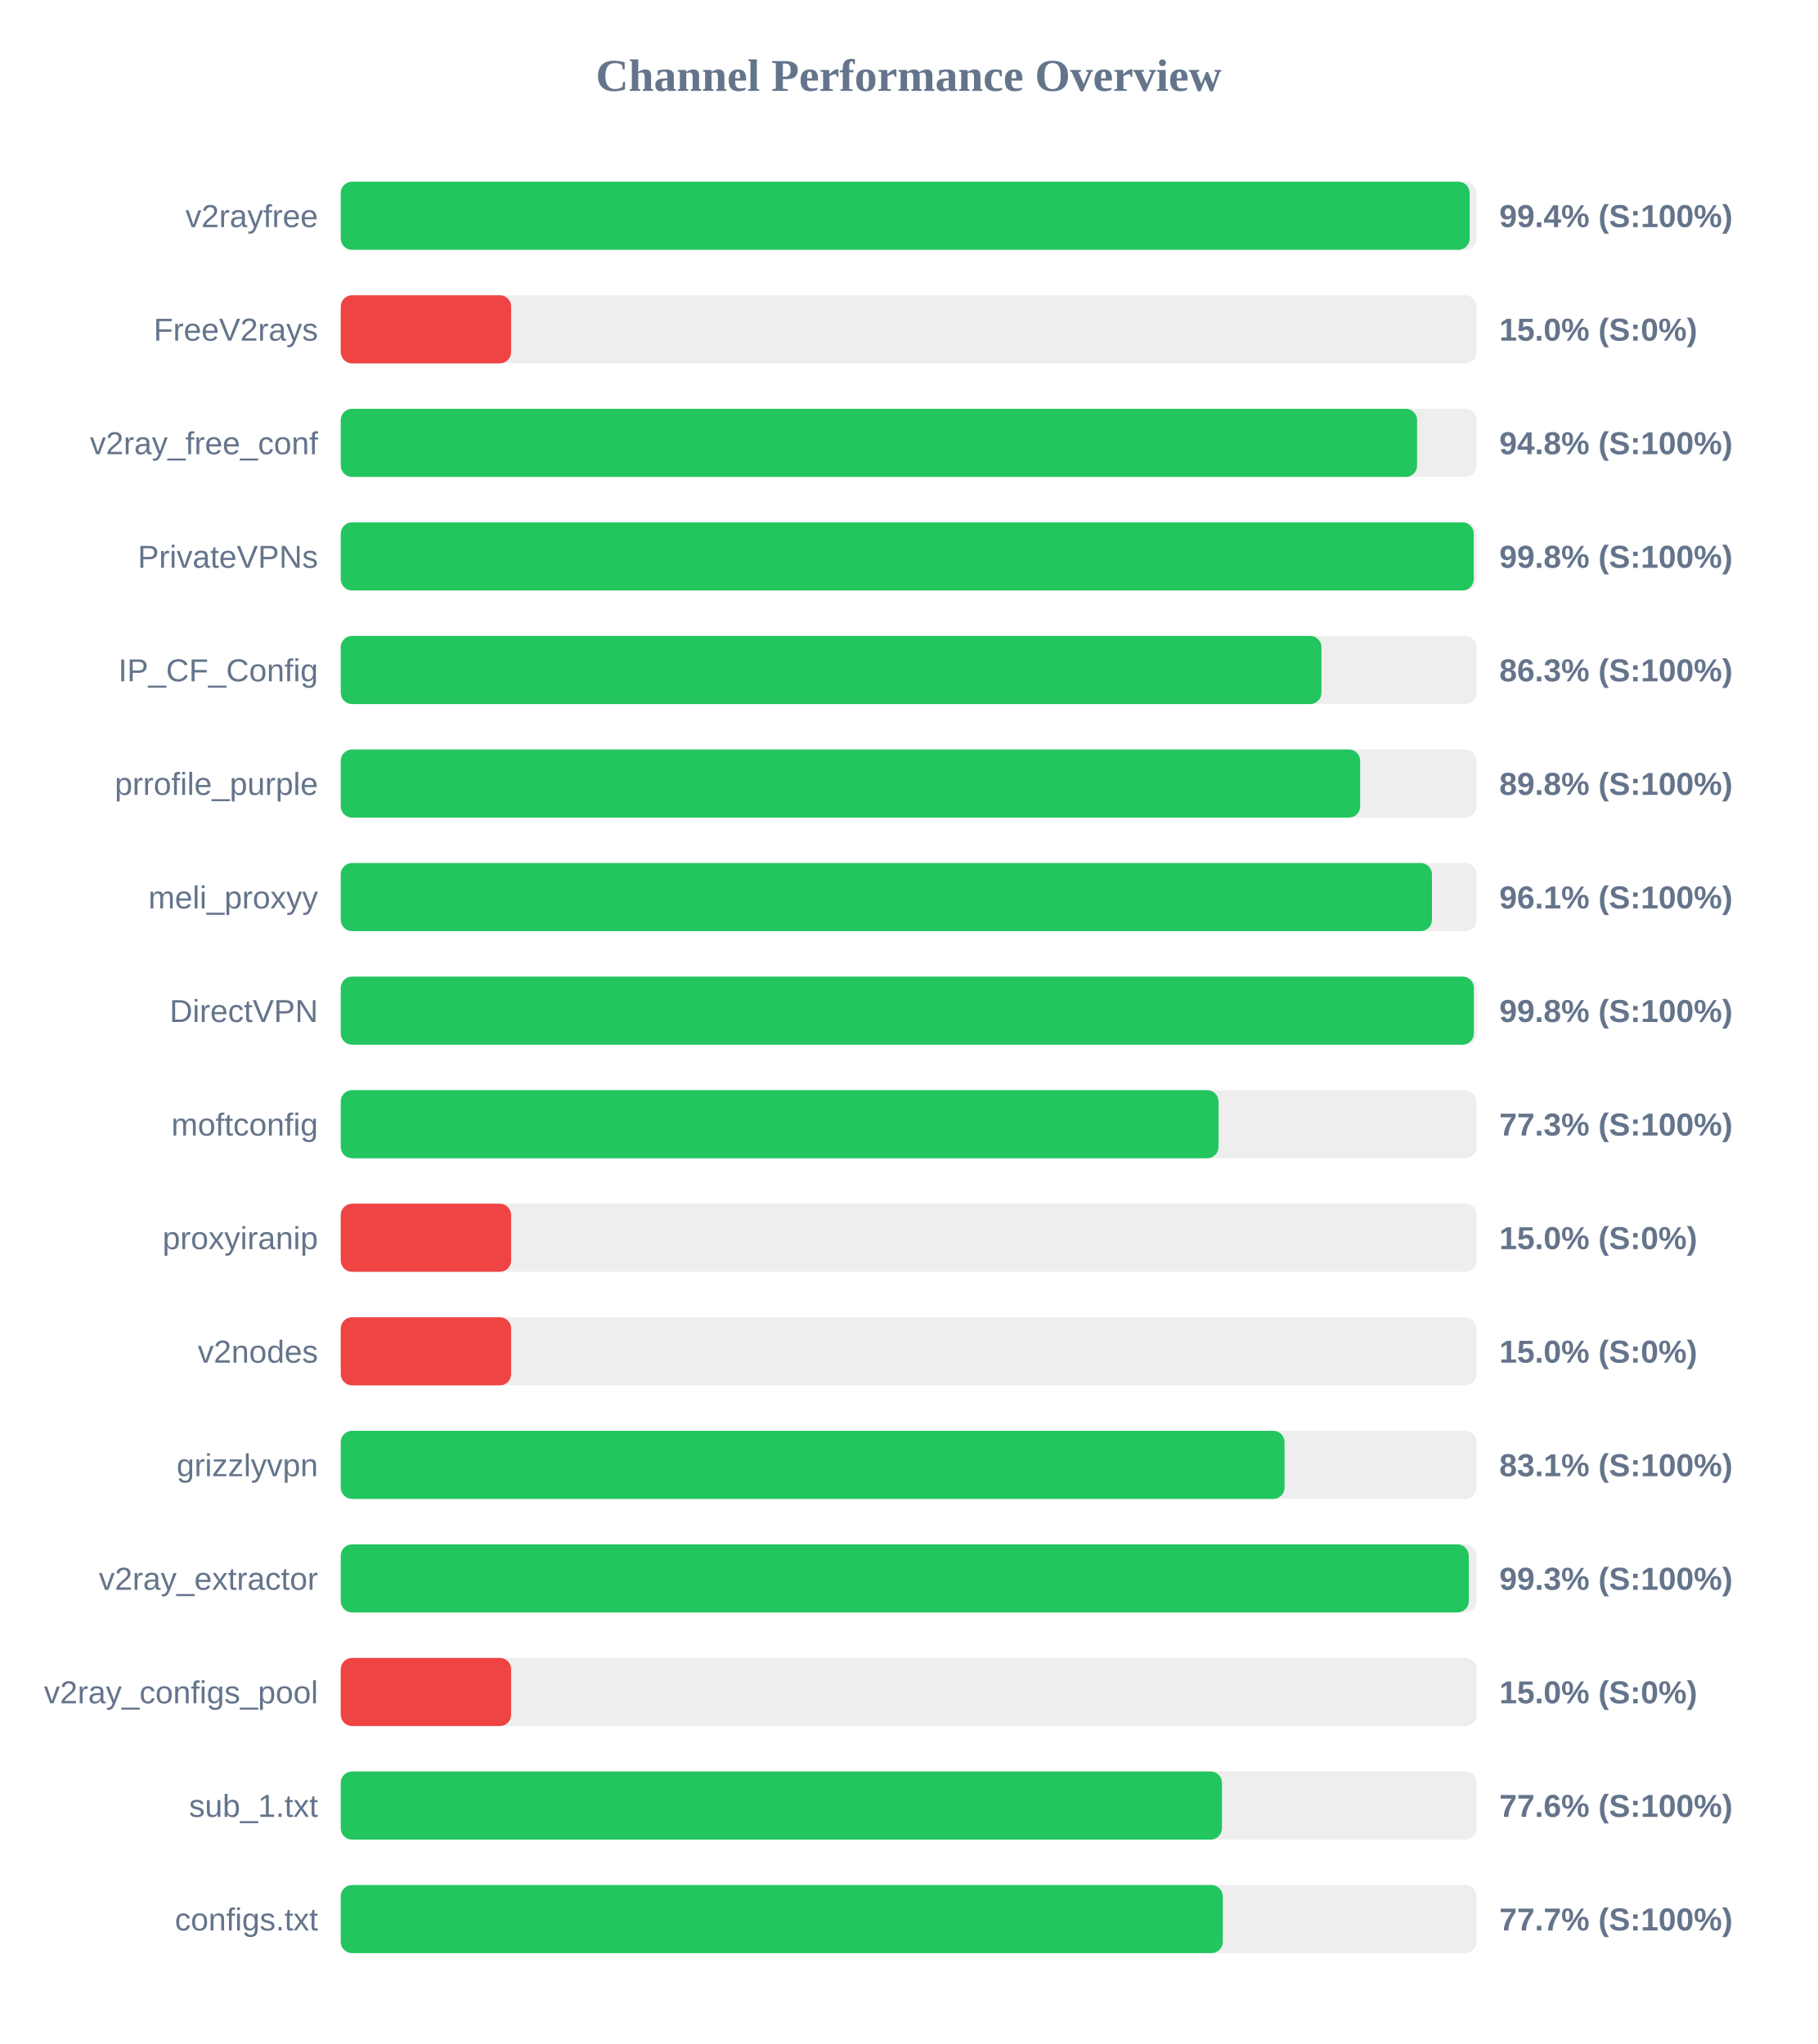
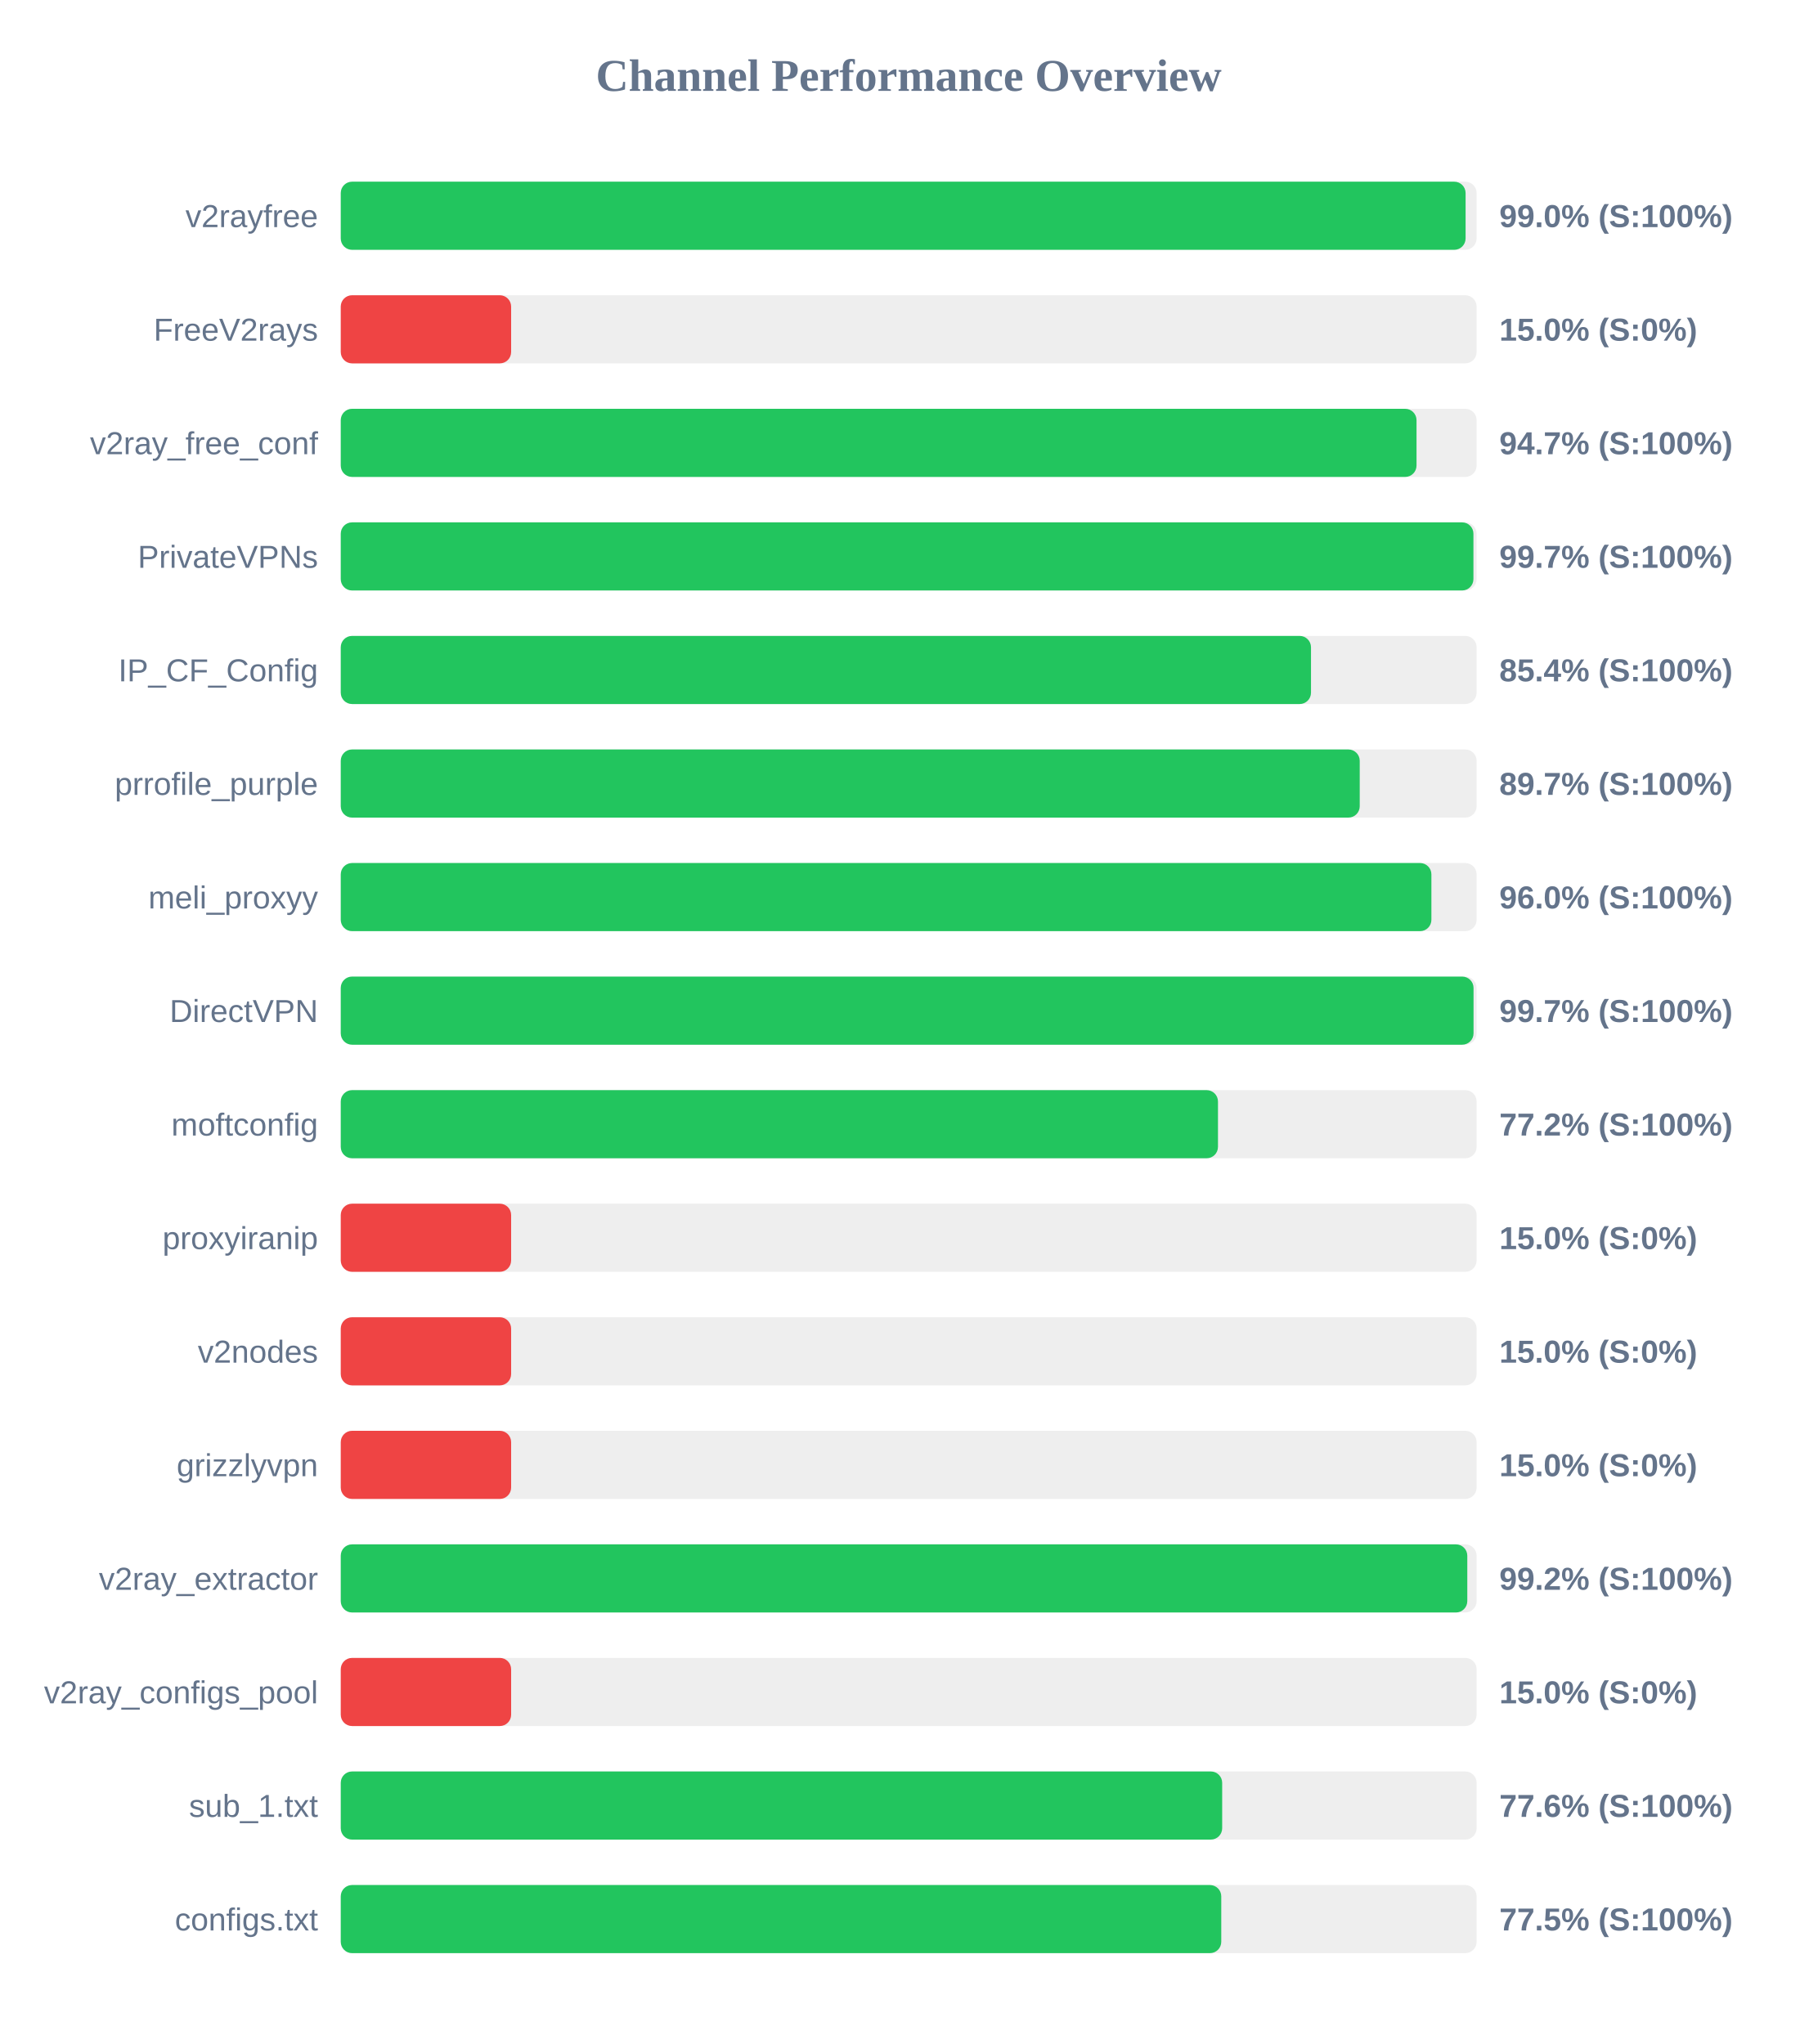
<svg xmlns="http://www.w3.org/2000/svg" width="800" height="900" version="1.1">
  <style>
        .row { font: 14px Arial; fill: #64748b; }
        .score { font: bold 14px Arial; fill: #64748b; }
    </style>
  <text x="400" y="40" text-anchor="middle" font-size="20px" font-weight="bold" fill="#64748b">Channel Performance Overview</text>
  <rect x="150" y="80" width="500" height="30" fill="#eee" rx="5" />
-   <rect x="150" y="80" width="496.95" height="30" fill="#22c55e" rx="5" />
+   <rect x="150" y="80" width="495.15" height="30" fill="#22c55e" rx="5" />
  <text x="140" y="100" text-anchor="end" class="row">v2rayfree</text>
-   <text x="660" y="100" text-anchor="start" class="score">99.4% (S:100%)</text>
+   <text x="660" y="100" text-anchor="start" class="score">99.0% (S:100%)</text>
  <rect x="150" y="130" width="500" height="30" fill="#eee" rx="5" />
  <rect x="150" y="130" width="75.0" height="30" fill="#ef4444" rx="5" />
  <text x="140" y="150" text-anchor="end" class="row">FreeV2rays</text>
  <text x="660" y="150" text-anchor="start" class="score">15.0% (S:0%)</text>
  <rect x="150" y="180" width="500" height="30" fill="#eee" rx="5" />
-   <rect x="150" y="180" width="473.8" height="30" fill="#22c55e" rx="5" />
+   <rect x="150" y="180" width="473.55" height="30" fill="#22c55e" rx="5" />
  <text x="140" y="200" text-anchor="end" class="row">v2ray_free_conf</text>
-   <text x="660" y="200" text-anchor="start" class="score">94.8% (S:100%)</text>
+   <text x="660" y="200" text-anchor="start" class="score">94.7% (S:100%)</text>
  <rect x="150" y="230" width="500" height="30" fill="#eee" rx="5" />
-   <rect x="150" y="230" width="498.75" height="30" fill="#22c55e" rx="5" />
+   <rect x="150" y="230" width="498.6" height="30" fill="#22c55e" rx="5" />
  <text x="140" y="250" text-anchor="end" class="row">PrivateVPNs</text>
-   <text x="660" y="250" text-anchor="start" class="score">99.8% (S:100%)</text>
+   <text x="660" y="250" text-anchor="start" class="score">99.7% (S:100%)</text>
  <rect x="150" y="280" width="500" height="30" fill="#eee" rx="5" />
-   <rect x="150" y="280" width="431.7" height="30" fill="#22c55e" rx="5" />
+   <rect x="150" y="280" width="427.1" height="30" fill="#22c55e" rx="5" />
  <text x="140" y="300" text-anchor="end" class="row">IP_CF_Config</text>
-   <text x="660" y="300" text-anchor="start" class="score">86.3% (S:100%)</text>
+   <text x="660" y="300" text-anchor="start" class="score">85.4% (S:100%)</text>
  <rect x="150" y="330" width="500" height="30" fill="#eee" rx="5" />
-   <rect x="150" y="330" width="448.75" height="30" fill="#22c55e" rx="5" />
+   <rect x="150" y="330" width="448.55" height="30" fill="#22c55e" rx="5" />
  <text x="140" y="350" text-anchor="end" class="row">prrofile_purple</text>
-   <text x="660" y="350" text-anchor="start" class="score">89.8% (S:100%)</text>
+   <text x="660" y="350" text-anchor="start" class="score">89.7% (S:100%)</text>
  <rect x="150" y="380" width="500" height="30" fill="#eee" rx="5" />
-   <rect x="150" y="380" width="480.35" height="30" fill="#22c55e" rx="5" />
+   <rect x="150" y="380" width="480.1" height="30" fill="#22c55e" rx="5" />
  <text x="140" y="400" text-anchor="end" class="row">meli_proxyy</text>
-   <text x="660" y="400" text-anchor="start" class="score">96.1% (S:100%)</text>
+   <text x="660" y="400" text-anchor="start" class="score">96.0% (S:100%)</text>
  <rect x="150" y="430" width="500" height="30" fill="#eee" rx="5" />
-   <rect x="150" y="430" width="498.8" height="30" fill="#22c55e" rx="5" />
+   <rect x="150" y="430" width="498.65" height="30" fill="#22c55e" rx="5" />
  <text x="140" y="450" text-anchor="end" class="row">DirectVPN</text>
-   <text x="660" y="450" text-anchor="start" class="score">99.8% (S:100%)</text>
+   <text x="660" y="450" text-anchor="start" class="score">99.7% (S:100%)</text>
  <rect x="150" y="480" width="500" height="30" fill="#eee" rx="5" />
-   <rect x="150" y="480" width="386.4" height="30" fill="#22c55e" rx="5" />
+   <rect x="150" y="480" width="386.15" height="30" fill="#22c55e" rx="5" />
  <text x="140" y="500" text-anchor="end" class="row">moftconfig</text>
-   <text x="660" y="500" text-anchor="start" class="score">77.3% (S:100%)</text>
+   <text x="660" y="500" text-anchor="start" class="score">77.2% (S:100%)</text>
  <rect x="150" y="530" width="500" height="30" fill="#eee" rx="5" />
  <rect x="150" y="530" width="75.0" height="30" fill="#ef4444" rx="5" />
  <text x="140" y="550" text-anchor="end" class="row">proxyiranip</text>
  <text x="660" y="550" text-anchor="start" class="score">15.0% (S:0%)</text>
  <rect x="150" y="580" width="500" height="30" fill="#eee" rx="5" />
  <rect x="150" y="580" width="75.0" height="30" fill="#ef4444" rx="5" />
  <text x="140" y="600" text-anchor="end" class="row">v2nodes</text>
  <text x="660" y="600" text-anchor="start" class="score">15.0% (S:0%)</text>
  <rect x="150" y="630" width="500" height="30" fill="#eee" rx="5" />
-   <rect x="150" y="630" width="415.45" height="30" fill="#22c55e" rx="5" />
+   <rect x="150" y="630" width="75.0" height="30" fill="#ef4444" rx="5" />
  <text x="140" y="650" text-anchor="end" class="row">grizzlyvpn</text>
-   <text x="660" y="650" text-anchor="start" class="score">83.1% (S:100%)</text>
+   <text x="660" y="650" text-anchor="start" class="score">15.0% (S:0%)</text>
  <rect x="150" y="680" width="500" height="30" fill="#eee" rx="5" />
-   <rect x="150" y="680" width="496.55" height="30" fill="#22c55e" rx="5" />
+   <rect x="150" y="680" width="495.9" height="30" fill="#22c55e" rx="5" />
  <text x="140" y="700" text-anchor="end" class="row">v2ray_extractor</text>
-   <text x="660" y="700" text-anchor="start" class="score">99.3% (S:100%)</text>
+   <text x="660" y="700" text-anchor="start" class="score">99.2% (S:100%)</text>
  <rect x="150" y="730" width="500" height="30" fill="#eee" rx="5" />
  <rect x="150" y="730" width="75.0" height="30" fill="#ef4444" rx="5" />
  <text x="140" y="750" text-anchor="end" class="row">v2ray_configs_pool</text>
  <text x="660" y="750" text-anchor="start" class="score">15.0% (S:0%)</text>
  <rect x="150" y="780" width="500" height="30" fill="#eee" rx="5" />
-   <rect x="150" y="780" width="387.9" height="30" fill="#22c55e" rx="5" />
+   <rect x="150" y="780" width="388.0" height="30" fill="#22c55e" rx="5" />
  <text x="140" y="800" text-anchor="end" class="row">sub_1.txt</text>
  <text x="660" y="800" text-anchor="start" class="score">77.6% (S:100%)</text>
  <rect x="150" y="830" width="500" height="30" fill="#eee" rx="5" />
-   <rect x="150" y="830" width="388.25" height="30" fill="#22c55e" rx="5" />
+   <rect x="150" y="830" width="387.6" height="30" fill="#22c55e" rx="5" />
  <text x="140" y="850" text-anchor="end" class="row">configs.txt</text>
-   <text x="660" y="850" text-anchor="start" class="score">77.7% (S:100%)</text>
+   <text x="660" y="850" text-anchor="start" class="score">77.5% (S:100%)</text>
</svg>
